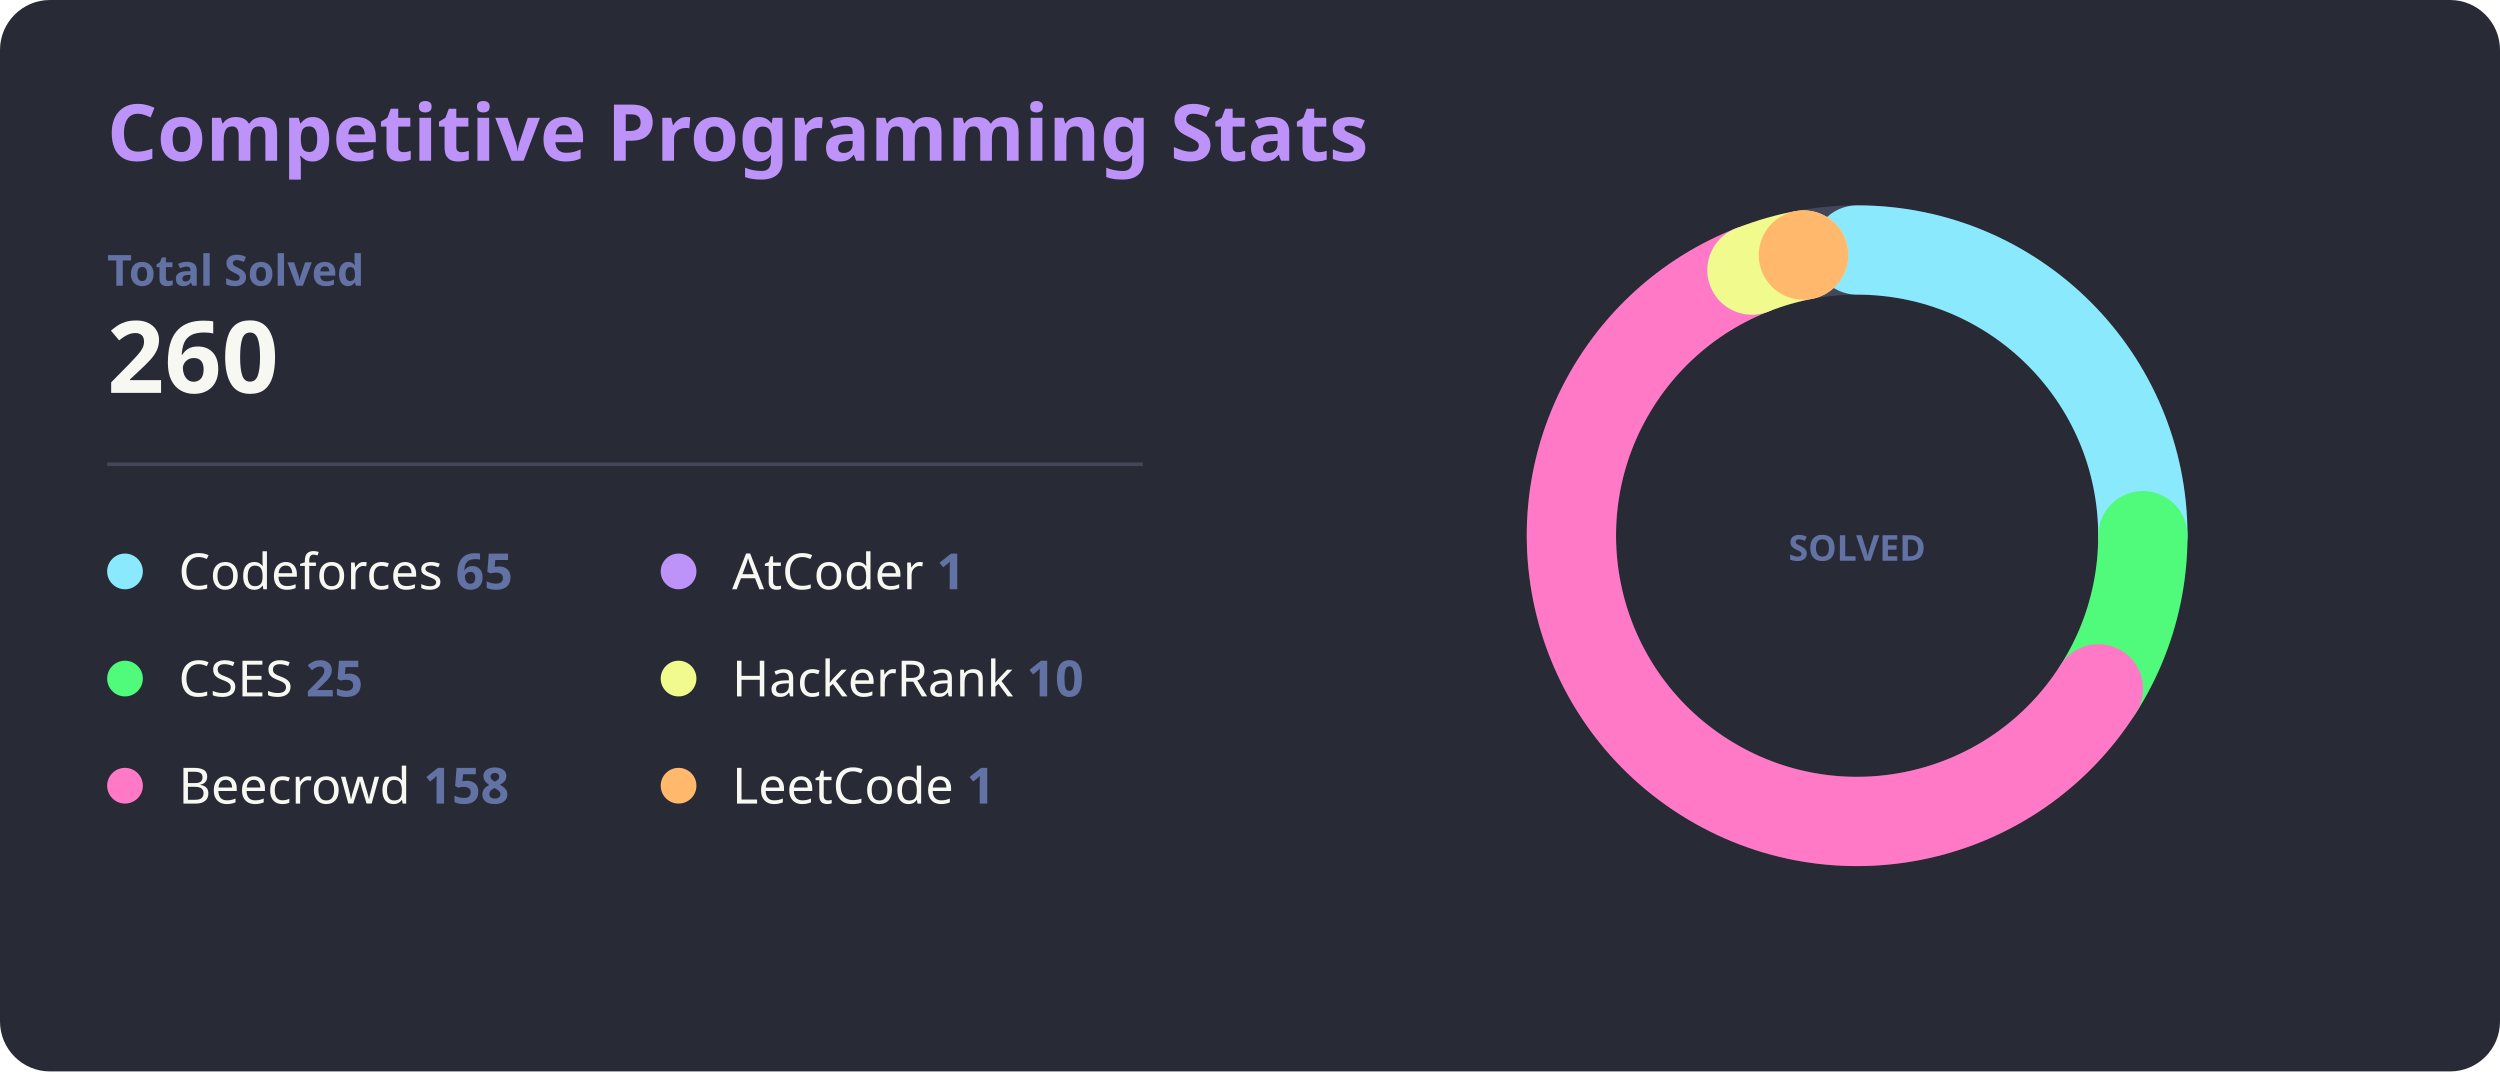
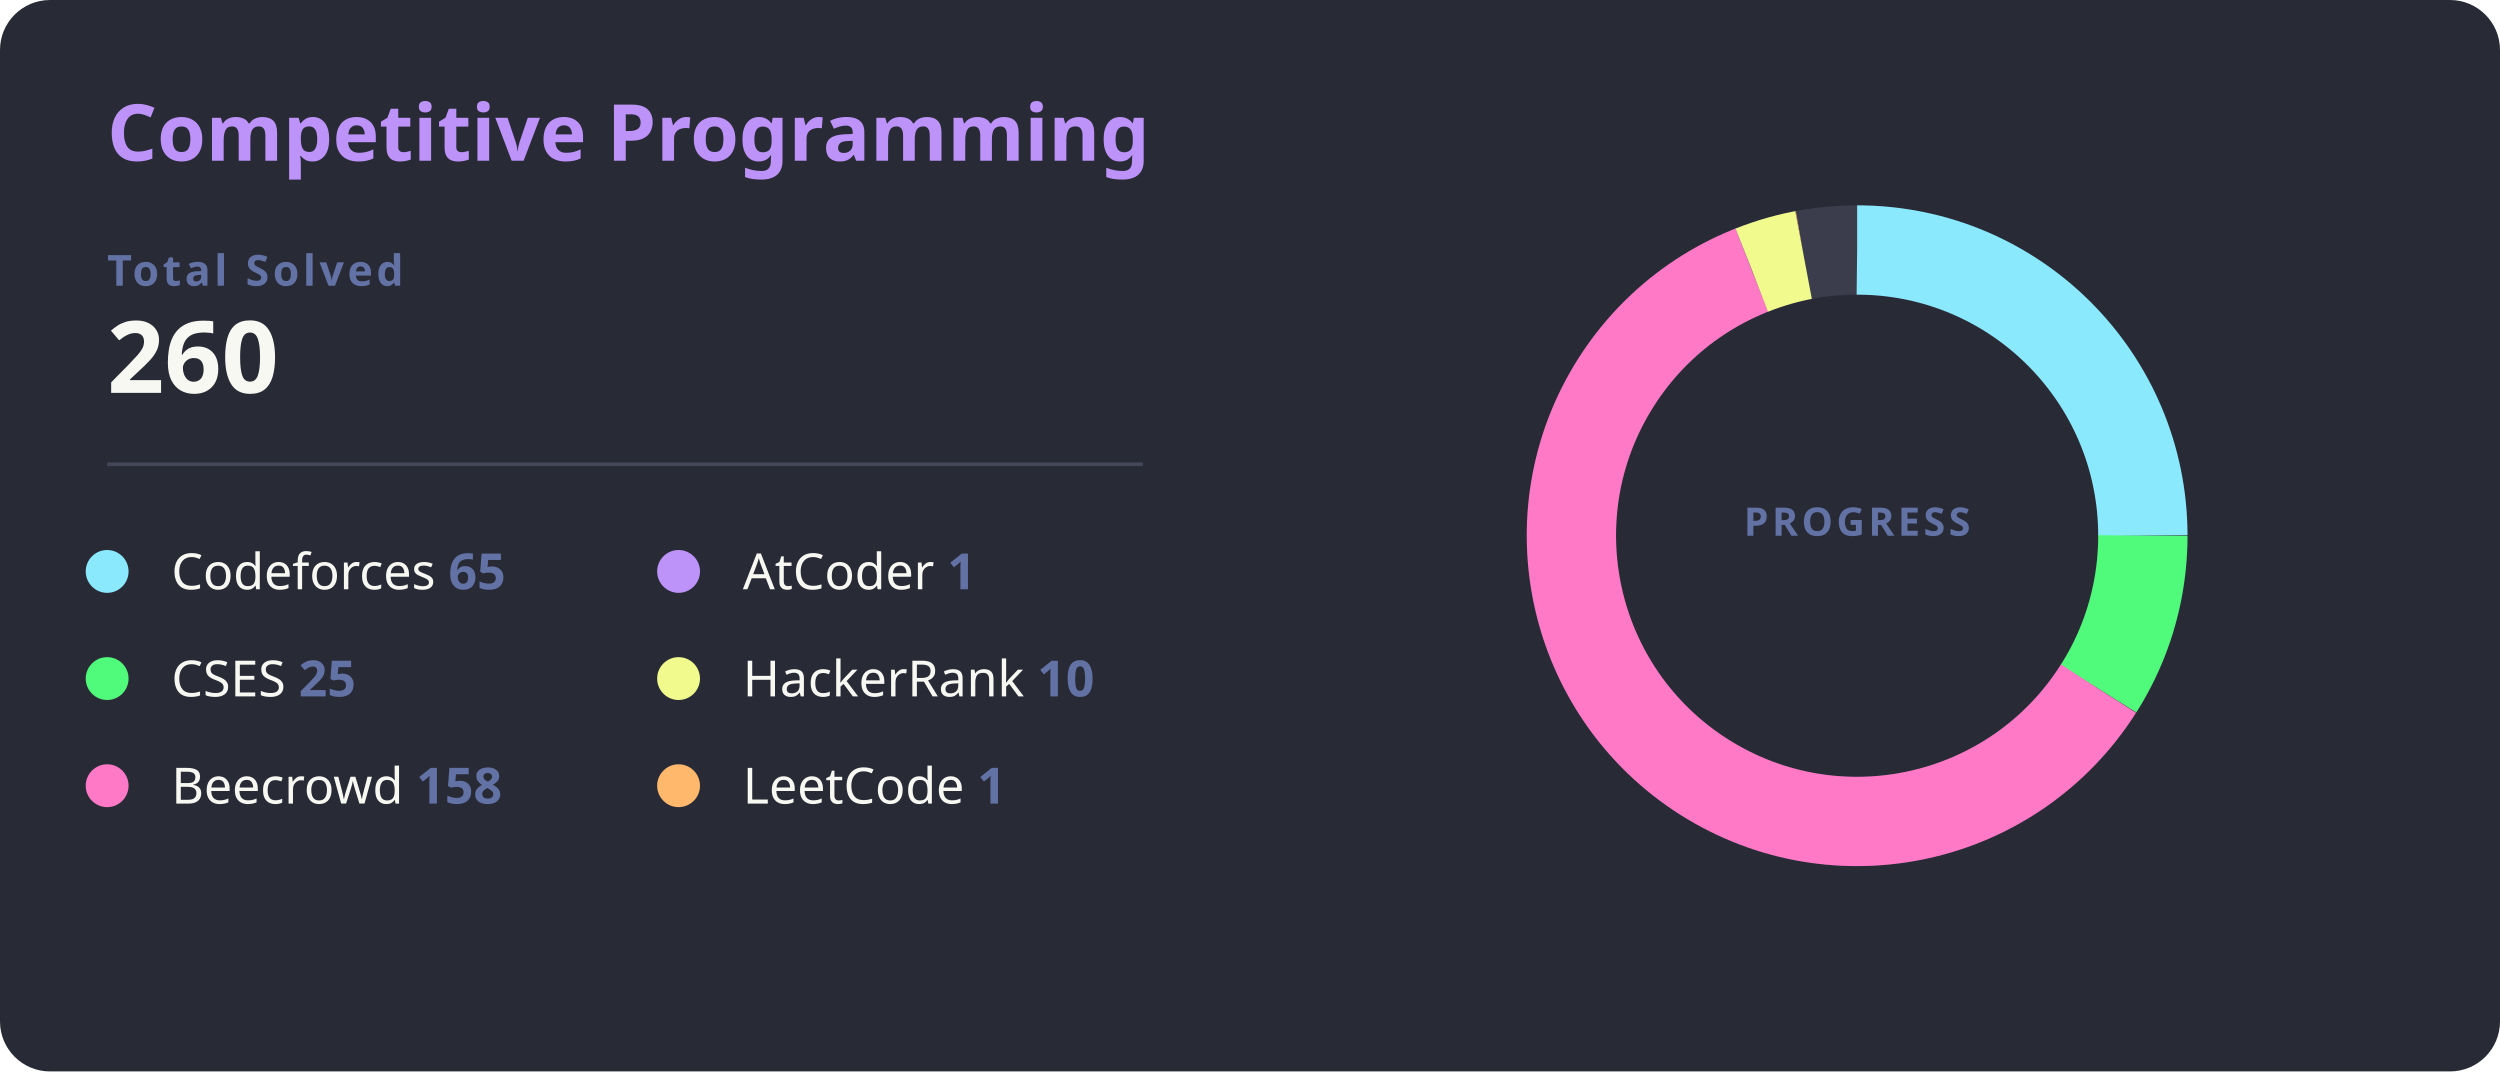
<svg xmlns="http://www.w3.org/2000/svg" width="700" height="300" viewBox="0 0 700 300">
  <style>
    .bg { fill: #282a36; rx: 14; }
    .title { fill: #bd93f9; font: bold 22px 'Segoe UI', Ubuntu, Sans-Serif; }
-     .text { fill: #f8f8f2; font: 600 14px 'Segoe UI', Ubuntu, Sans-Serif; }
-     .total-label { fill: #6272a4; font: bold 12px 'Segoe UI', Ubuntu, Sans-Serif; text-transform: uppercase; }
+     .total-label { fill: #6272a4; font: bold 12px 'Segoe UI', Ubuntu, Sans-Serif; text-transform: uppercase; letter-spacing: 1px; }
    .total-val { fill: #f8f8f2; font: bold 28px 'Segoe UI', Ubuntu, Sans-Serif; }
    .line { stroke: #44475a; stroke-width: 1; }
    .platform-name { fill: #f8f8f2; font: 400 14px 'Segoe UI', Ubuntu, Sans-Serif; }
    .platform-count { fill: #6272a4; font: bold 14px 'Segoe UI', Ubuntu, Sans-Serif; }
+     /* Ajuste para as fatias não sobreporem */
+     .slice { stroke-linecap: butt; transition: all 0.3s; }
  </style>
  <rect class="bg" width="700" height="300" />
-   <text x="30" y="45" class="title">Competitive Programming Stats</text>
+   <text x="30" y="45" class="title">Competitive Programming</text>
  <text x="30" y="80" class="total-label">Total Solved</text>
  <text x="30" y="110" class="total-val">260</text>
  <line x1="30" y1="130" x2="320" y2="130" class="line" />
  <g transform="translate(30, 160)">
-     <circle r="5" cx="5" cy="0" fill="#8be9fd" />
-     <text x="20" y="5" class="platform-name">Codeforces <tspan class="platform-count">65</tspan>
-     </text>
-     <circle r="5" cx="5" cy="30" fill="#50fa7b" />
-     <text x="20" y="35" class="platform-name">CSES <tspan class="platform-count">25</tspan>
-     </text>
-     <circle r="5" cx="5" cy="60" fill="#ff79c6" />
-     <text x="20" y="65" class="platform-name">Beecrowd <tspan class="platform-count">158</tspan>
-     </text>
-     <circle r="5" cx="160" cy="0" fill="#bd93f9" />
-     <text x="175" y="5" class="platform-name">AtCoder <tspan class="platform-count">1</tspan>
-     </text>
-     <circle r="5" cx="160" cy="30" fill="#f1fa8c" />
-     <text x="175" y="35" class="platform-name">HackerRank <tspan class="platform-count">10</tspan>
-     </text>
-     <circle r="5" cx="160" cy="60" fill="#ffb86c" />
-     <text x="175" y="65" class="platform-name">LeetCode <tspan class="platform-count">1</tspan>
+     <g transform="translate(0,0)">
+       <circle r="6" fill="#8be9fd" />
+       <text x="18" y="5" class="platform-name">Codeforces <tspan class="platform-count">65</tspan>
+       </text>
+     </g>
+     <g transform="translate(0,30)">
+       <circle r="6" fill="#50fa7b" />
+       <text x="18" y="5" class="platform-name">CSES <tspan class="platform-count">25</tspan>
+       </text>
+     </g>
+     <g transform="translate(0,60)">
+       <circle r="6" fill="#ff79c6" />
+       <text x="18" y="5" class="platform-name">Beecrowd <tspan class="platform-count">158</tspan>
+       </text>
+     </g>
+     <g transform="translate(160,0)">
+       <circle r="6" fill="#bd93f9" />
+       <text x="18" y="5" class="platform-name">AtCoder <tspan class="platform-count">1</tspan>
+       </text>
+     </g>
+     <g transform="translate(160,30)">
+       <circle r="6" fill="#f1fa8c" />
+       <text x="18" y="5" class="platform-name">HackerRank <tspan class="platform-count">10</tspan>
+       </text>
+     </g>
+     <g transform="translate(160,60)">
+       <circle r="6" fill="#ffb86c" />
+       <text x="18" y="5" class="platform-name">LeetCode <tspan class="platform-count">1</tspan>
+       </text>
+     </g>
+   </g>
+   <g transform="translate(520, 150)">
+     <circle r="80" fill="transparent" stroke="#3b3d4d" stroke-width="25" />
+     <circle r="80" fill="transparent" stroke="#8be9fd" stroke-width="25" stroke-dasharray="125.66 502.65" transform="rotate(-90)" class="slice" />
+     <circle r="80" fill="transparent" stroke="#50fa7b" stroke-width="25" stroke-dasharray="45.23 502.65" transform="rotate(0)" class="slice" />
+     <circle r="80" fill="transparent" stroke="#ff79c6" stroke-width="25" stroke-dasharray="301.59 502.65" transform="rotate(32.40)" class="slice" />
+     <circle r="80" fill="transparent" stroke="#bd93f9" stroke-width="25" stroke-dasharray="0 502.65" transform="rotate(248.40)" class="slice" />
+     <circle r="80" fill="transparent" stroke="#f1fa8c" stroke-width="25" stroke-dasharray="15.07 502.65" transform="rotate(248.40)" class="slice" />
+     <circle r="80" fill="transparent" stroke="#ffb86c" stroke-width="25" stroke-dasharray="0 502.65" transform="rotate(259.20)" class="slice" />
+     <text text-anchor="middle" y="0" class="total-label" style="fill: #6272a4; font-size: 11px;">
+       <tspan x="0" dy="0">PROGRESS</tspan>
    </text>
  </g>
-   <g transform="translate(520, 150)">
-     <circle r="80" fill="transparent" stroke="#44475a" stroke-width="25" />
-     <circle r="80" fill="transparent" stroke="#8be9fd" stroke-width="25" stroke-dasharray="125.66 502.65" transform="rotate(-90)" stroke-linecap="round" />
-     <circle r="80" fill="transparent" stroke="#50fa7b" stroke-width="25" stroke-dasharray="45.23 502.65" transform="rotate(0)" stroke-linecap="round" />
-     <circle r="80" fill="transparent" stroke="#ff79c6" stroke-width="25" stroke-dasharray="301.59 502.65" transform="rotate(32.40)" stroke-linecap="round" />
-     <circle r="80" fill="transparent" stroke="#bd93f9" stroke-width="25" stroke-dasharray="0 502.65" transform="rotate(248.40)" stroke-linecap="round" />
-     <circle r="80" fill="transparent" stroke="#f1fa8c" stroke-width="25" stroke-dasharray="15.07 502.65" transform="rotate(248.40)" stroke-linecap="round" />
-     <circle r="80" fill="transparent" stroke="#ffb86c" stroke-width="25" stroke-dasharray="0 502.65" transform="rotate(259.20)" stroke-linecap="round" />
-     <text text-anchor="middle" dy="7" class="total-label" style="fill: #6272a4; font-size: 10px;">SOLVED</text>
-   </g>
</svg>
